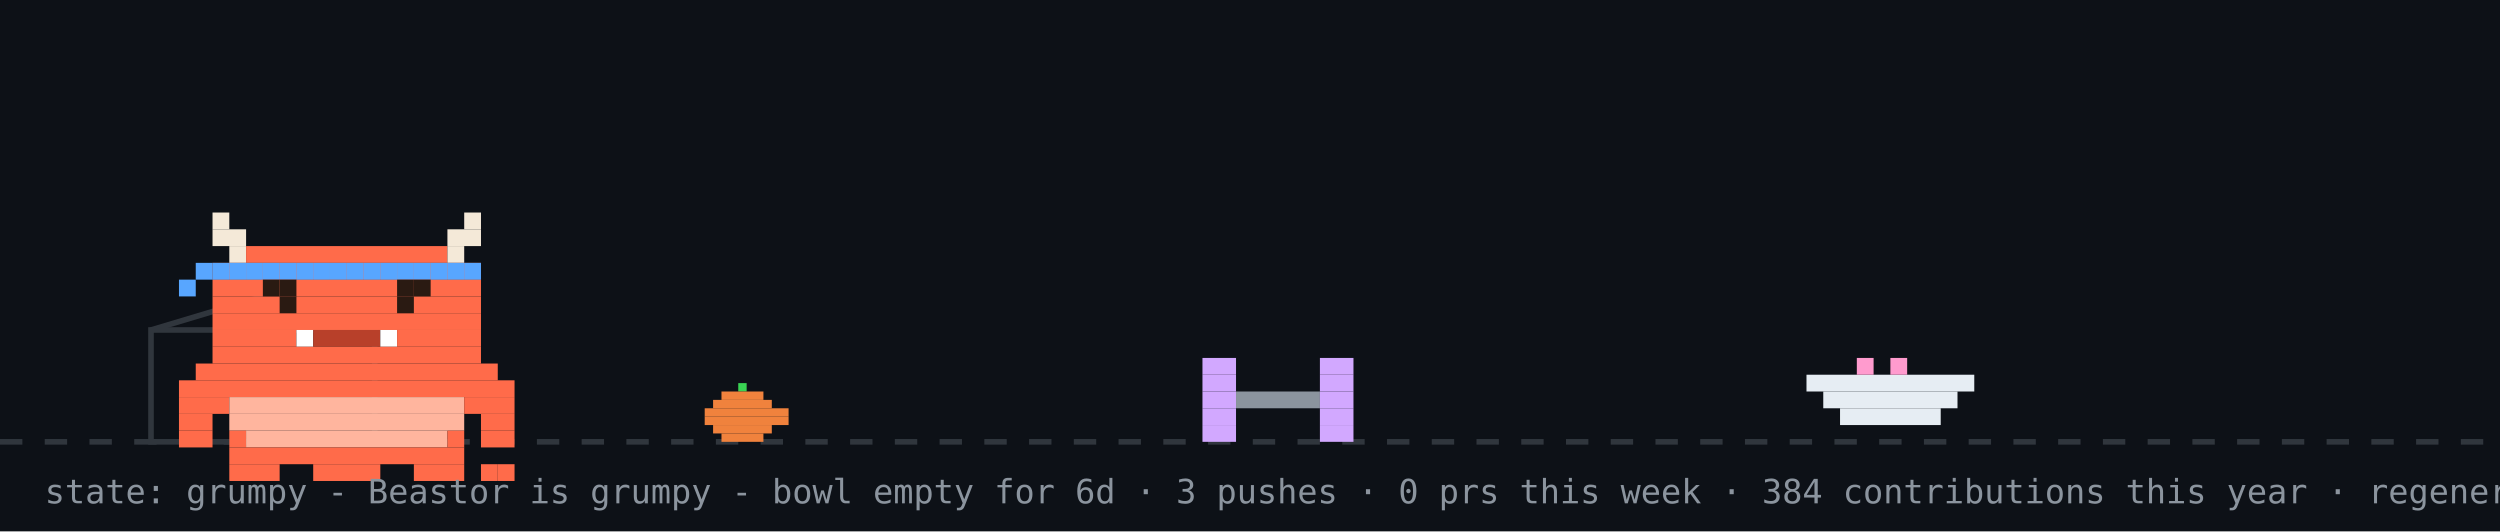
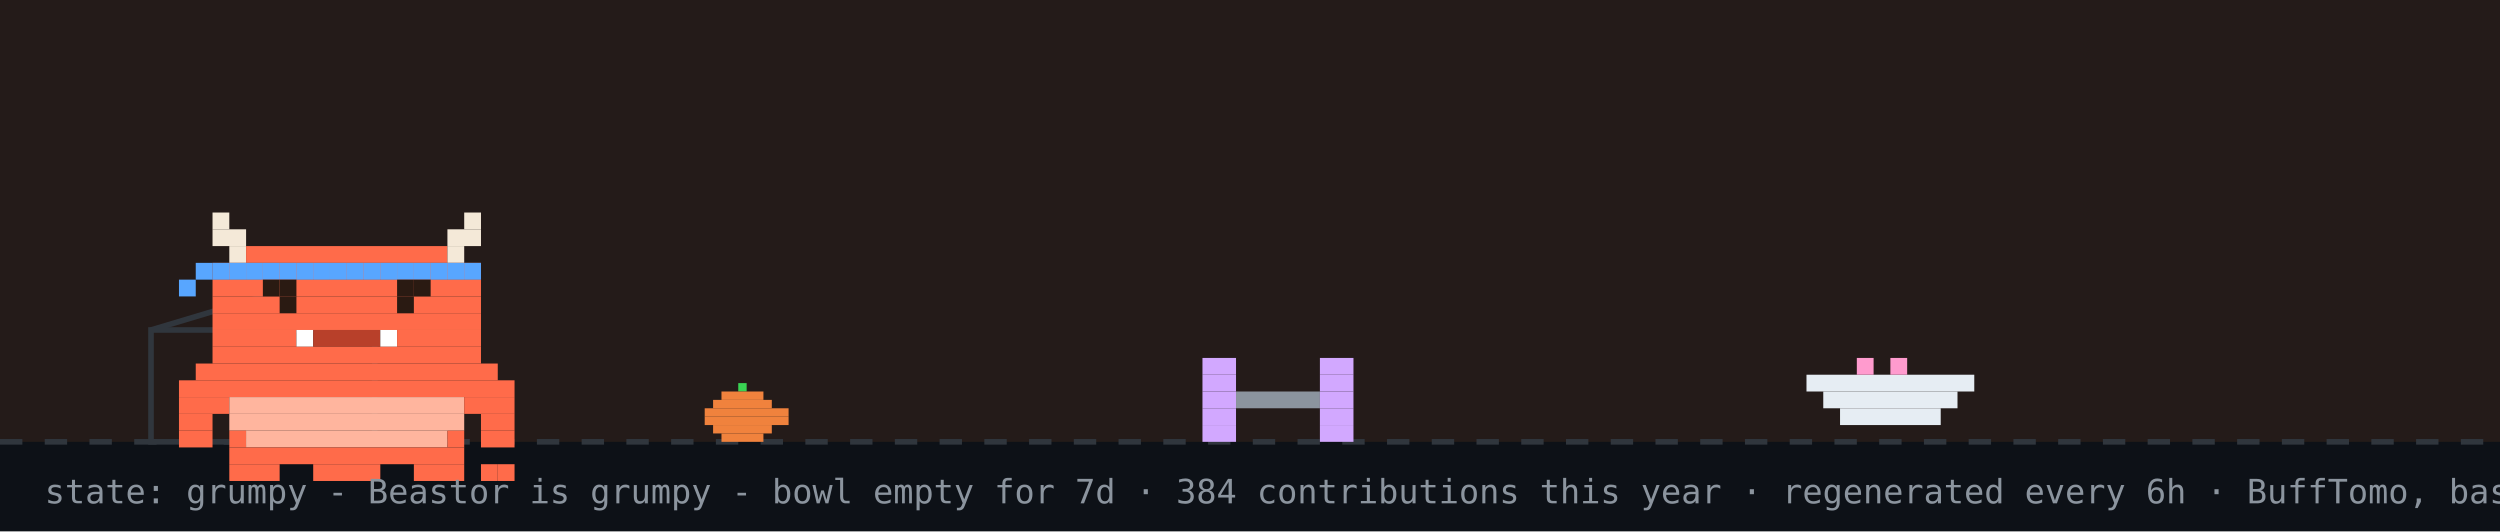
<svg xmlns="http://www.w3.org/2000/svg" width="894" height="190" viewBox="0 0 894 190" role="img" aria-label="Beastor: grumpy">
  <rect width="894" height="190" fill="#0d1117" />
+   <rect width="894" height="158" fill="#f77825" opacity="0.1" />
  <line x1="0" y1="158" x2="894" y2="158" stroke="#30363d" stroke-width="2" stroke-dasharray="8 8" />
  <rect x="264" y="137" width="3" height="3" fill="#39d353" />
  <rect x="258" y="140" width="15" height="3" fill="#f0823d" />
  <rect x="255" y="143" width="21" height="3" fill="#f0823d" />
  <rect x="252" y="146" width="30" height="3" fill="#f0823d" />
  <rect x="252" y="149" width="30" height="3" fill="#f0823d" />
  <rect x="255" y="152" width="21" height="3" fill="#f0823d" />
  <rect x="258" y="155" width="15" height="3" fill="#f0823d" />
  <rect x="54" y="118" width="80" height="40" fill="none" stroke="#30363d" stroke-width="2" />
  <line x1="54" y1="118" x2="94" y2="106" stroke="#30363d" stroke-width="2" />
  <g transform="translate(430,0)">
    <g>
      <animateTransform attributeName="transform" type="translate" values="0 0;0 0;52 -10;52 0;52 0;0 0" keyTimes="0;0.660;0.690;0.780;0.860;1" dur="32s" begin="0s" repeatCount="indefinite" />
      <rect x="0" y="128" width="12" height="6" fill="#d2a8ff" />
      <rect x="42" y="128" width="12" height="6" fill="#d2a8ff" />
      <rect x="0" y="134" width="12" height="6" fill="#d2a8ff" />
      <rect x="42" y="134" width="12" height="6" fill="#d2a8ff" />
      <rect x="0" y="140" width="12" height="6" fill="#d2a8ff" />
      <rect x="12" y="140" width="30" height="6" fill="#8b949e" />
      <rect x="42" y="140" width="12" height="6" fill="#d2a8ff" />
      <rect x="0" y="146" width="12" height="6" fill="#d2a8ff" />
      <rect x="42" y="146" width="12" height="6" fill="#d2a8ff" />
      <rect x="0" y="152" width="12" height="6" fill="#d2a8ff" />
      <rect x="42" y="152" width="12" height="6" fill="#d2a8ff" />
    </g>
  </g>
  <rect x="646" y="134" width="60" height="6" fill="#e6edf3" />
  <rect x="652" y="140" width="48" height="6" fill="#e6edf3" />
  <rect x="658" y="146" width="36" height="6" fill="#e6edf3" />
  <rect x="664" y="128" width="6" height="6" fill="#ff9bce" />
  <rect x="676" y="128" width="6" height="6" fill="#ff9bce" />
  <g transform="translate(64,14)">
    <rect x="0" y="122" width="120" height="6" fill="#FF6B4A" />
    <rect x="0" y="128" width="18" height="6" fill="#FF6B4A" />
    <rect x="18" y="128" width="84" height="6" fill="#FFB59E" />
    <rect x="102" y="128" width="18" height="6" fill="#FF6B4A" />
    <rect x="0" y="134" width="12" height="6" fill="#FF6B4A" />
    <rect x="18" y="134" width="84" height="6" fill="#FFB59E" />
    <rect x="108" y="134" width="12" height="6" fill="#FF6B4A" />
    <rect x="0" y="140" width="12" height="6" fill="#FF6B4A" />
    <rect x="18" y="140" width="6" height="6" fill="#FF6B4A" />
    <rect x="24" y="140" width="72" height="6" fill="#FFB59E" />
    <rect x="96" y="140" width="6" height="6" fill="#FF6B4A" />
    <rect x="108" y="140" width="12" height="6" fill="#FF6B4A" />
    <rect x="18" y="146" width="84" height="6" fill="#FF6B4A" />
    <rect x="18" y="152" width="18" height="6" fill="#FF6B4A" />
    <rect x="48" y="152" width="24" height="6" fill="#FF6B4A" />
    <rect x="84" y="152" width="18" height="6" fill="#FF6B4A" />
    <g>
      <animate attributeName="opacity" values="1;0;1" keyTimes="0;0.5;1" calcMode="discrete" dur="3.2s" repeatCount="indefinite" />
      <rect x="108" y="152" width="6" height="6" fill="#FF6B4A" />
      <rect x="114" y="152" width="6" height="6" fill="#FF6B4A" />
    </g>
    <g opacity="0">
      <animate attributeName="opacity" values="0;1;0" keyTimes="0;0.5;1" calcMode="discrete" dur="3.2s" repeatCount="indefinite" />
      <rect x="108" y="152" width="6" height="6" fill="#FF6B4A" />
      <rect x="114" y="146" width="6" height="6" fill="#FF6B4A" />
    </g>
    <g>
      <rect x="12" y="62" width="6" height="6" fill="#F4E9D8" />
      <rect x="102" y="62" width="6" height="6" fill="#F4E9D8" />
      <rect x="12" y="68" width="12" height="6" fill="#F4E9D8" />
      <rect x="96" y="68" width="12" height="6" fill="#F4E9D8" />
      <rect x="18" y="74" width="6" height="6" fill="#F4E9D8" />
      <rect x="24" y="74" width="72" height="6" fill="#FF6B4A" />
      <rect x="96" y="74" width="6" height="6" fill="#F4E9D8" />
      <rect x="12" y="80" width="96" height="6" fill="#FF6B4A" />
      <rect x="12" y="86" width="96" height="6" fill="#FF6B4A" />
      <rect x="12" y="92" width="96" height="6" fill="#FF6B4A" />
      <rect x="12" y="98" width="96" height="6" fill="#FF6B4A" />
      <rect x="12" y="104" width="30" height="6" fill="#FF6B4A" />
      <rect x="42" y="104" width="6" height="6" fill="#FFFFFF" />
      <rect x="48" y="104" width="24" height="6" fill="#B8402A" />
      <rect x="72" y="104" width="6" height="6" fill="#FFFFFF" />
      <rect x="78" y="104" width="30" height="6" fill="#FF6B4A" />
      <rect x="12" y="110" width="96" height="6" fill="#FF6B4A" />
      <rect x="6" y="116" width="108" height="6" fill="#FF6B4A" />
      <rect x="12" y="80" width="6" height="6" fill="#58a6ff" />
      <rect x="18" y="80" width="6" height="6" fill="#58a6ff" />
      <rect x="24" y="80" width="6" height="6" fill="#58a6ff" />
      <rect x="30" y="80" width="6" height="6" fill="#58a6ff" />
      <rect x="36" y="80" width="6" height="6" fill="#58a6ff" />
      <rect x="42" y="80" width="6" height="6" fill="#58a6ff" />
      <rect x="48" y="80" width="6" height="6" fill="#58a6ff" />
      <rect x="54" y="80" width="6" height="6" fill="#58a6ff" />
      <rect x="60" y="80" width="6" height="6" fill="#58a6ff" />
      <rect x="66" y="80" width="6" height="6" fill="#58a6ff" />
      <rect x="72" y="80" width="6" height="6" fill="#58a6ff" />
      <rect x="78" y="80" width="6" height="6" fill="#58a6ff" />
      <rect x="84" y="80" width="6" height="6" fill="#58a6ff" />
      <rect x="90" y="80" width="6" height="6" fill="#58a6ff" />
      <rect x="96" y="80" width="6" height="6" fill="#58a6ff" />
      <rect x="102" y="80" width="6" height="6" fill="#58a6ff" />
      <rect x="6" y="80" width="6" height="6" fill="#58a6ff" />
      <rect x="0" y="86" width="6" height="6" fill="#58a6ff" />
      <g>
        <animate attributeName="opacity" values="1;0;1" keyTimes="0;0.96;1" calcMode="discrete" dur="4.2s" repeatCount="indefinite" />
        <rect x="36" y="92" width="6" height="6" fill="#2A1A12" />
        <rect x="78" y="92" width="6" height="6" fill="#2A1A12" />
      </g>
      <g opacity="0">
        <animate attributeName="opacity" values="0;1;0" keyTimes="0;0.96;1" calcMode="discrete" dur="4.2s" repeatCount="indefinite" />
        <rect x="36" y="92" width="6" height="6" fill="#FF6B4A" />
        <rect x="78" y="92" width="6" height="6" fill="#FF6B4A" />
      </g>
      <rect x="30" y="86" width="6" height="6" fill="#2A1A12" />
      <rect x="36" y="86" width="6" height="6" fill="#2A1A12" />
      <rect x="78" y="86" width="6" height="6" fill="#2A1A12" />
      <rect x="84" y="86" width="6" height="6" fill="#2A1A12" />
    </g>
  </g>
  <g opacity="0">
    <animate attributeName="opacity" values="0;0;1;1;0;0" keyTimes="0;0.07;0.14;0.85;0.96;1" dur="7s" repeatCount="1" fill="freeze" />
    <rect x="60" y="12" width="380" height="46" rx="10" fill="#30363d" />
    <polygon points="110,58 130,58 118,74" fill="#30363d" />
-     <text x="76" y="31" font-family="monospace" font-size="13" fill="#e6edf3">good afternoon! welcome to yuri's corner</text>
+     <text x="76" y="31" font-family="monospace" font-size="13" fill="#e6edf3">good evening! welcome to yuri's corner</text>
    <text x="76" y="48" font-family="monospace" font-size="12" fill="#8b949e">scroll down for projects + contact</text>
    <polygon points="230,66 246,66 238,78" fill="#58a6ff">
      <animateTransform attributeName="transform" type="translate" values="0 0;0 6;0 0" dur="0.8s" repeatCount="indefinite" />
    </polygon>
  </g>
  <g opacity="0">
    <animate attributeName="opacity" values="0;0;1;1;0;0" keyTimes="0;0.000;0.040;0.267;0.307;1" dur="18s" begin="5s" repeatCount="indefinite" />
    <rect x="658.4" y="14" width="219.6" height="30" rx="9" fill="#30363d" />
    <polygon points="684.4,44 702.4,44 691.4,54" fill="#30363d" />
    <text x="669.4" y="33" font-family="monospace" font-size="12" fill="#e6edf3">hacking on Vending-machine</text>
  </g>
  <g opacity="0">
    <animate attributeName="opacity" values="0;0;1;1;0;0" keyTimes="0;0.333;0.373;0.600;0.640;1" dur="18s" begin="5s" repeatCount="indefinite" />
    <rect x="711.6" y="14" width="166.4" height="30" rx="9" fill="#30363d" />
    <polygon points="737.6,44 755.6,44 744.6,54" fill="#30363d" />
    <text x="722.6" y="33" font-family="monospace" font-size="12" fill="#e6edf3">featured projects ↓</text>
  </g>
  <g opacity="0">
    <animate attributeName="opacity" values="0;0;1;1;0;0" keyTimes="0;0.667;0.707;0.933;0.973;1" dur="18s" begin="5s" repeatCount="indefinite" />
    <rect x="696.4" y="14" width="181.6" height="30" rx="9" fill="#30363d" />
    <polygon points="722.4,44 740.4,44 729.4,54" fill="#30363d" />
    <text x="707.4" y="33" font-family="monospace" font-size="12" fill="#e6edf3">live stats + graphs ↓</text>
  </g>
-   <text x="16" y="180" font-family="monospace" font-size="12" fill="#8b949e">state: grumpy - Beastor is grumpy - bowl empty for 6d · 3 pushes · 0 prs this week · 384 contributions this year · regenerated every 6h · BuffTomo, based on YourTomo by prsdx</text>
+   <text x="16" y="180" font-family="monospace" font-size="12" fill="#8b949e">state: grumpy - Beastor is grumpy - bowl empty for 7d · 384 contributions this year · regenerated every 6h · BuffTomo, based on YourTomo by prsdx</text>
</svg>
